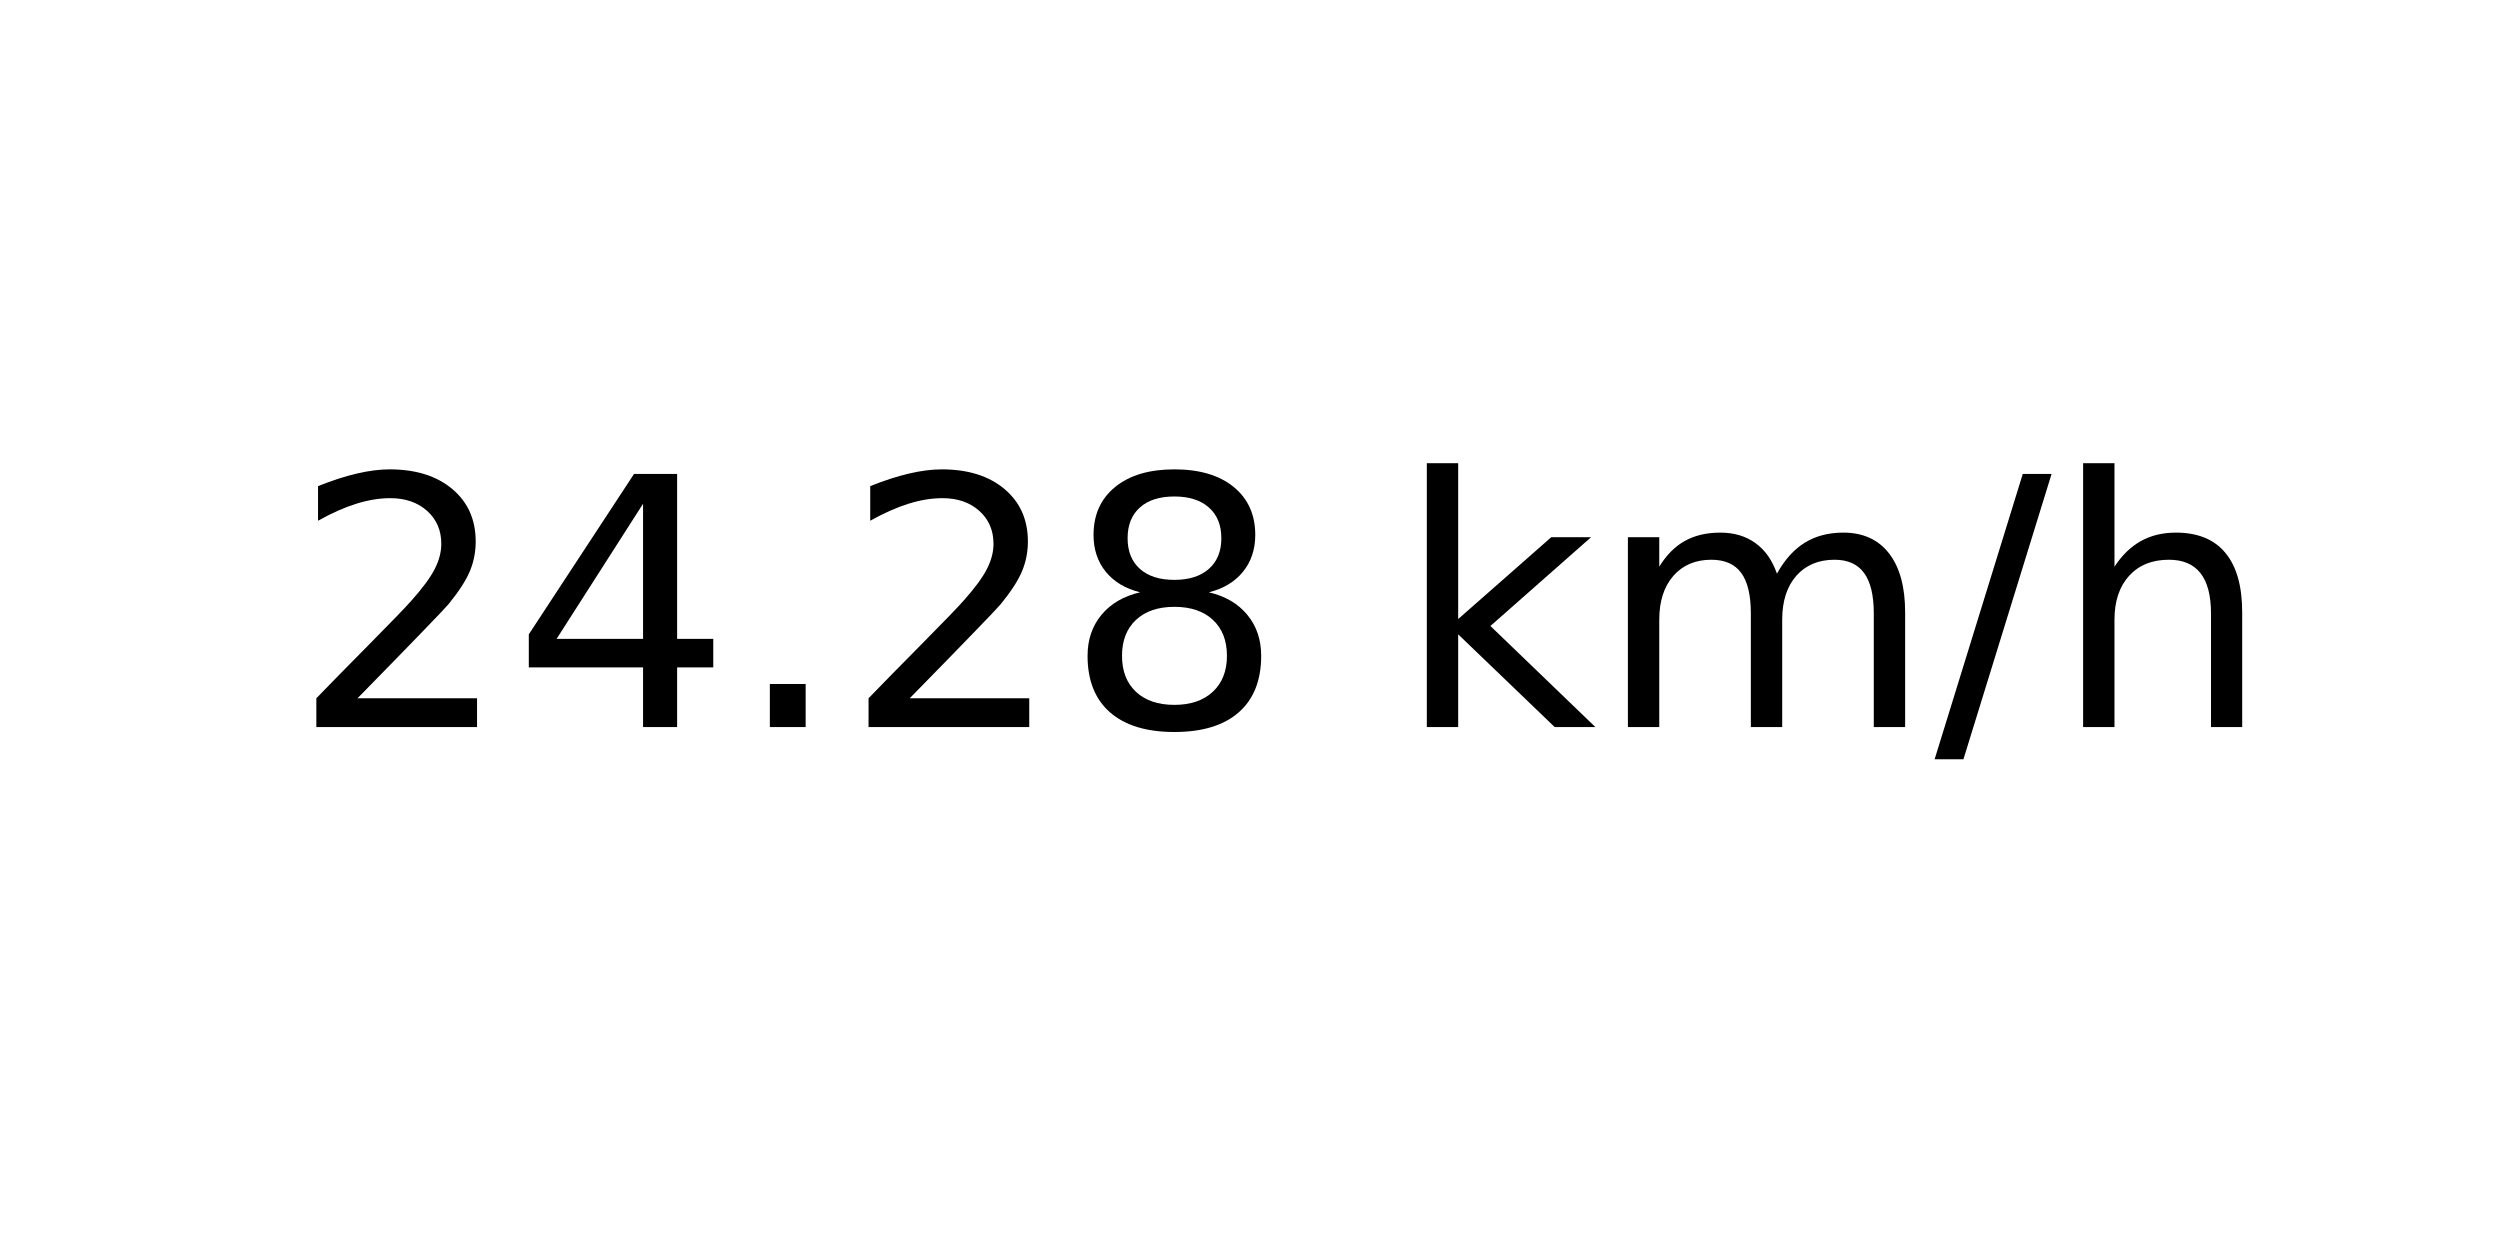
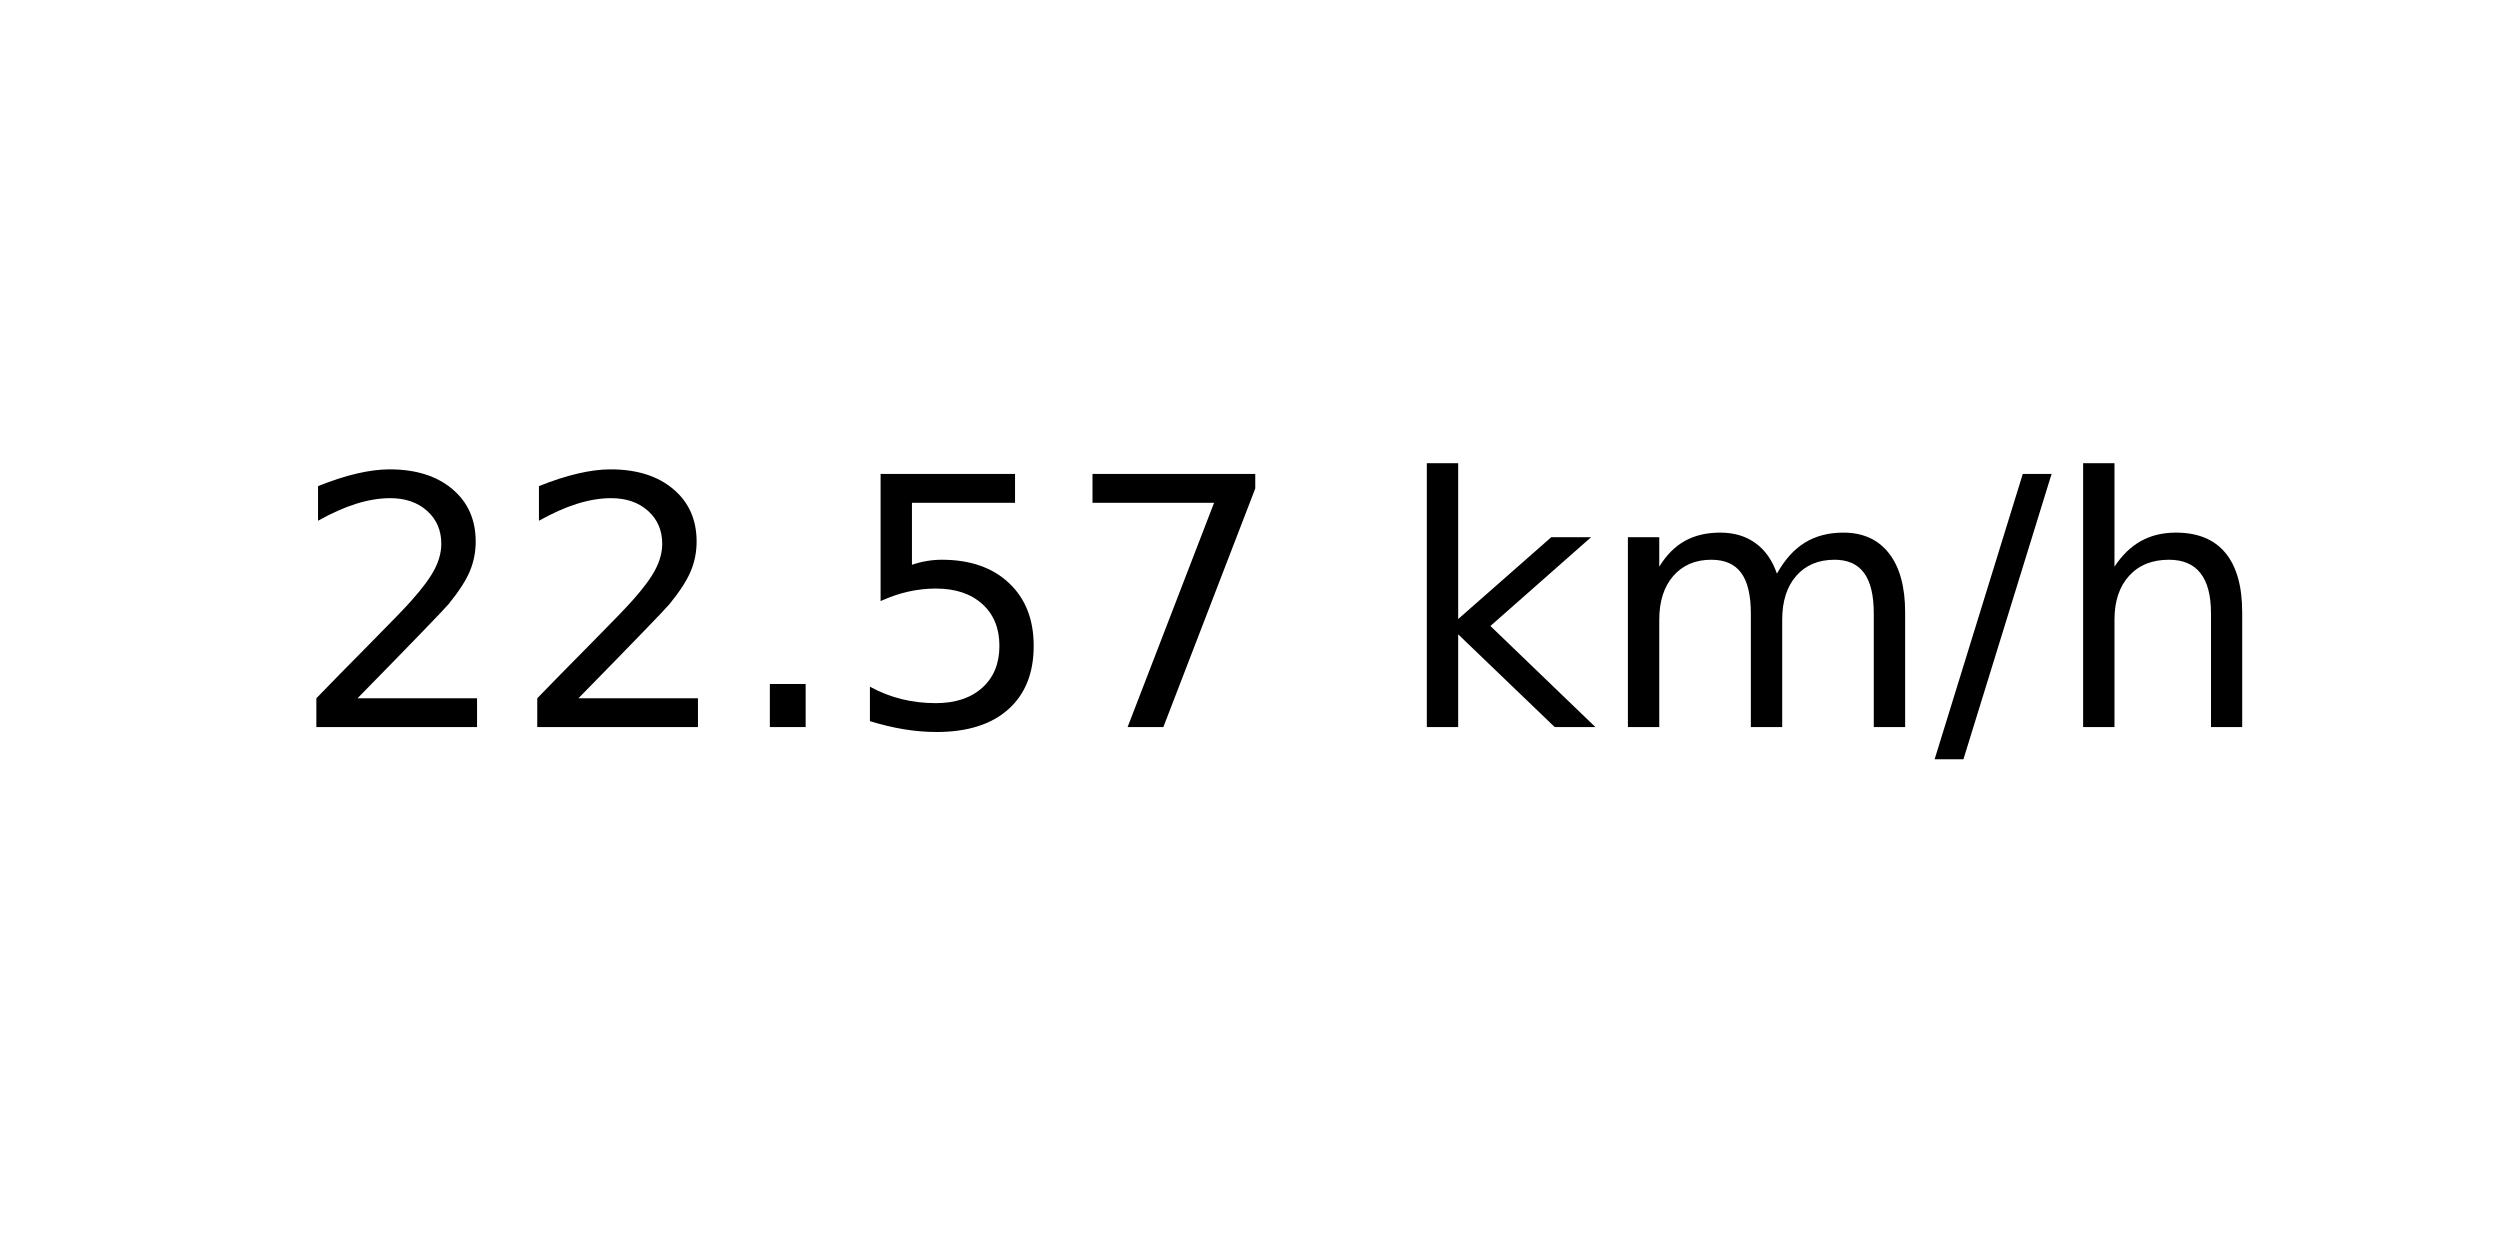
<svg xmlns="http://www.w3.org/2000/svg" xmlns:xlink="http://www.w3.org/1999/xlink" width="72pt" height="36pt" viewBox="0 0 72 36" version="1.1">
  <defs>
    <style type="text/css">*{stroke-linejoin: round; stroke-linecap: butt}</style>
  </defs>
  <g id="figure_1">
    <g id="axes_1">
      <g id="text_1">
        <g transform="translate(8.378125 20.93937) scale(0.1 -0.1)">
          <defs>
            <path id="DejaVuSans-32" d="M 1228 531  L 3431 531  L 3431 0  L 469 0  L 469 531  Q 828 903 1448 1529  Q 2069 2156 2228 2338  Q 2531 2678 2651 2914  Q 2772 3150 2772 3378  Q 2772 3750 2511 3984  Q 2250 4219 1831 4219  Q 1534 4219 1204 4116  Q 875 4013 500 3803  L 500 4441  Q 881 4594 1212 4672  Q 1544 4750 1819 4750  Q 2544 4750 2975 4387  Q 3406 4025 3406 3419  Q 3406 3131 3298 2873  Q 3191 2616 2906 2266  Q 2828 2175 2409 1742  Q 1991 1309 1228 531  z " transform="scale(0.015625)" />
-             <path id="DejaVuSans-34" d="M 2419 4116  L 825 1625  L 2419 1625  L 2419 4116  z M 2253 4666  L 3047 4666  L 3047 1625  L 3713 1625  L 3713 1100  L 3047 1100  L 3047 0  L 2419 0  L 2419 1100  L 313 1100  L 313 1709  L 2253 4666  z " transform="scale(0.015625)" />
            <path id="DejaVuSans-2e" d="M 684 794  L 1344 794  L 1344 0  L 684 0  L 684 794  z " transform="scale(0.015625)" />
-             <path id="DejaVuSans-38" d="M 2034 2216  Q 1584 2216 1326 1975  Q 1069 1734 1069 1313  Q 1069 891 1326 650  Q 1584 409 2034 409  Q 2484 409 2743 651  Q 3003 894 3003 1313  Q 3003 1734 2745 1975  Q 2488 2216 2034 2216  z M 1403 2484  Q 997 2584 770 2862  Q 544 3141 544 3541  Q 544 4100 942 4425  Q 1341 4750 2034 4750  Q 2731 4750 3128 4425  Q 3525 4100 3525 3541  Q 3525 3141 3298 2862  Q 3072 2584 2669 2484  Q 3125 2378 3379 2068  Q 3634 1759 3634 1313  Q 3634 634 3220 271  Q 2806 -91 2034 -91  Q 1263 -91 848 271  Q 434 634 434 1313  Q 434 1759 690 2068  Q 947 2378 1403 2484  z M 1172 3481  Q 1172 3119 1398 2916  Q 1625 2713 2034 2713  Q 2441 2713 2670 2916  Q 2900 3119 2900 3481  Q 2900 3844 2670 4047  Q 2441 4250 2034 4250  Q 1625 4250 1398 4047  Q 1172 3844 1172 3481  z " transform="scale(0.015625)" />
+             <path id="DejaVuSans-35" d="M 691 4666  L 3169 4666  L 3169 4134  L 1269 4134  L 1269 2991  Q 1406 3038 1543 3061  Q 1681 3084 1819 3084  Q 2600 3084 3056 2656  Q 3513 2228 3513 1497  Q 3513 744 3044 326  Q 2575 -91 1722 -91  Q 1428 -91 1123 -41  Q 819 9 494 109  L 494 744  Q 775 591 1075 516  Q 1375 441 1709 441  Q 2250 441 2565 725  Q 2881 1009 2881 1497  Q 2881 1984 2565 2268  Q 2250 2553 1709 2553  Q 1456 2553 1204 2497  Q 953 2441 691 2322  L 691 4666  z " transform="scale(0.015625)" />
+             <path id="DejaVuSans-37" d="M 525 4666  L 3525 4666  L 3525 4397  L 1831 0  L 1172 0  L 2766 4134  L 525 4134  L 525 4666  z " transform="scale(0.015625)" />
            <path id="DejaVuSans-20" transform="scale(0.015625)" />
            <path id="DejaVuSans-6b" d="M 581 4863  L 1159 4863  L 1159 1991  L 2875 3500  L 3609 3500  L 1753 1863  L 3688 0  L 2938 0  L 1159 1709  L 1159 0  L 581 0  L 581 4863  z " transform="scale(0.015625)" />
            <path id="DejaVuSans-6d" d="M 3328 2828  Q 3544 3216 3844 3400  Q 4144 3584 4550 3584  Q 5097 3584 5394 3201  Q 5691 2819 5691 2113  L 5691 0  L 5113 0  L 5113 2094  Q 5113 2597 4934 2840  Q 4756 3084 4391 3084  Q 3944 3084 3684 2787  Q 3425 2491 3425 1978  L 3425 0  L 2847 0  L 2847 2094  Q 2847 2600 2669 2842  Q 2491 3084 2119 3084  Q 1678 3084 1418 2786  Q 1159 2488 1159 1978  L 1159 0  L 581 0  L 581 3500  L 1159 3500  L 1159 2956  Q 1356 3278 1631 3431  Q 1906 3584 2284 3584  Q 2666 3584 2933 3390  Q 3200 3197 3328 2828  z " transform="scale(0.015625)" />
            <path id="DejaVuSans-2f" d="M 1625 4666  L 2156 4666  L 531 -594  L 0 -594  L 1625 4666  z " transform="scale(0.015625)" />
            <path id="DejaVuSans-68" d="M 3513 2113  L 3513 0  L 2938 0  L 2938 2094  Q 2938 2591 2744 2837  Q 2550 3084 2163 3084  Q 1697 3084 1428 2787  Q 1159 2491 1159 1978  L 1159 0  L 581 0  L 581 4863  L 1159 4863  L 1159 2956  Q 1366 3272 1645 3428  Q 1925 3584 2291 3584  Q 2894 3584 3203 3211  Q 3513 2838 3513 2113  z " transform="scale(0.015625)" />
          </defs>
          <use xlink:href="#DejaVuSans-32" />
-           <use xlink:href="#DejaVuSans-34" x="63.623" />
+           <use xlink:href="#DejaVuSans-32" x="63.623" />
          <use xlink:href="#DejaVuSans-2e" x="127.246" />
-           <use xlink:href="#DejaVuSans-32" x="159.033" />
-           <use xlink:href="#DejaVuSans-38" x="222.656" />
+           <use xlink:href="#DejaVuSans-35" x="159.033" />
+           <use xlink:href="#DejaVuSans-37" x="222.656" />
          <use xlink:href="#DejaVuSans-20" x="286.279" />
          <use xlink:href="#DejaVuSans-6b" x="318.066" />
          <use xlink:href="#DejaVuSans-6d" x="375.977" />
          <use xlink:href="#DejaVuSans-2f" x="473.389" />
          <use xlink:href="#DejaVuSans-68" x="507.08" />
        </g>
      </g>
    </g>
  </g>
</svg>
